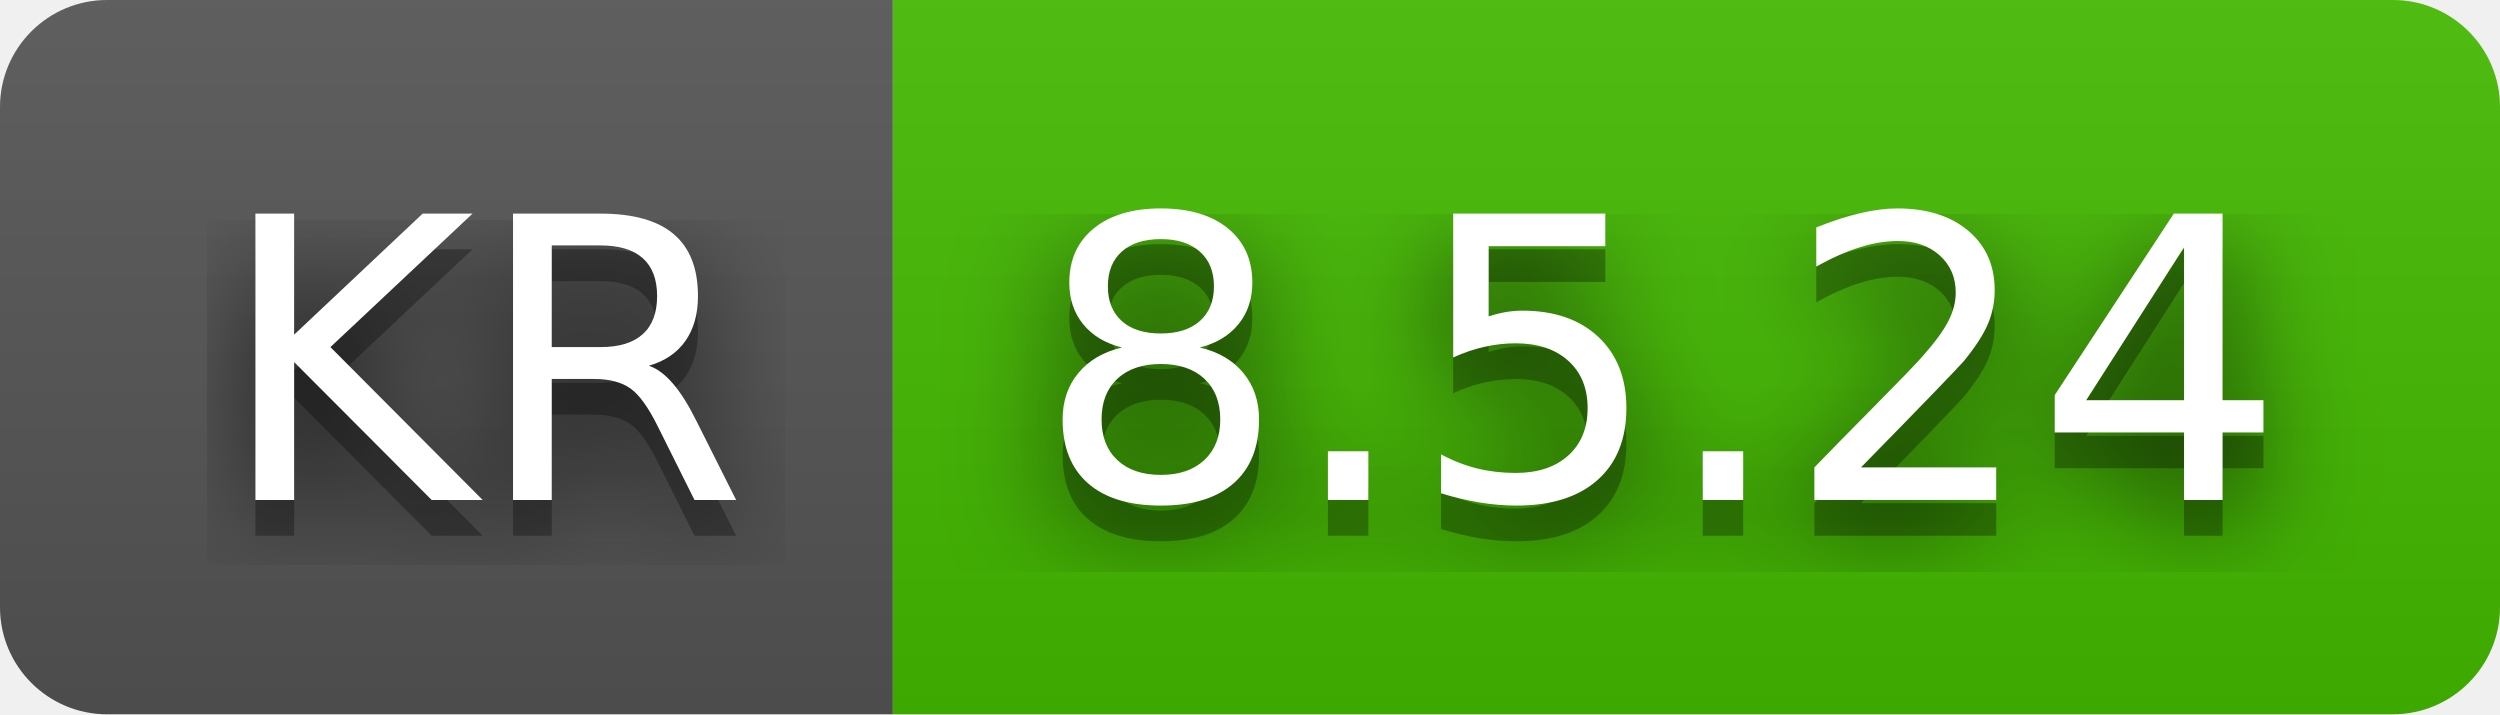
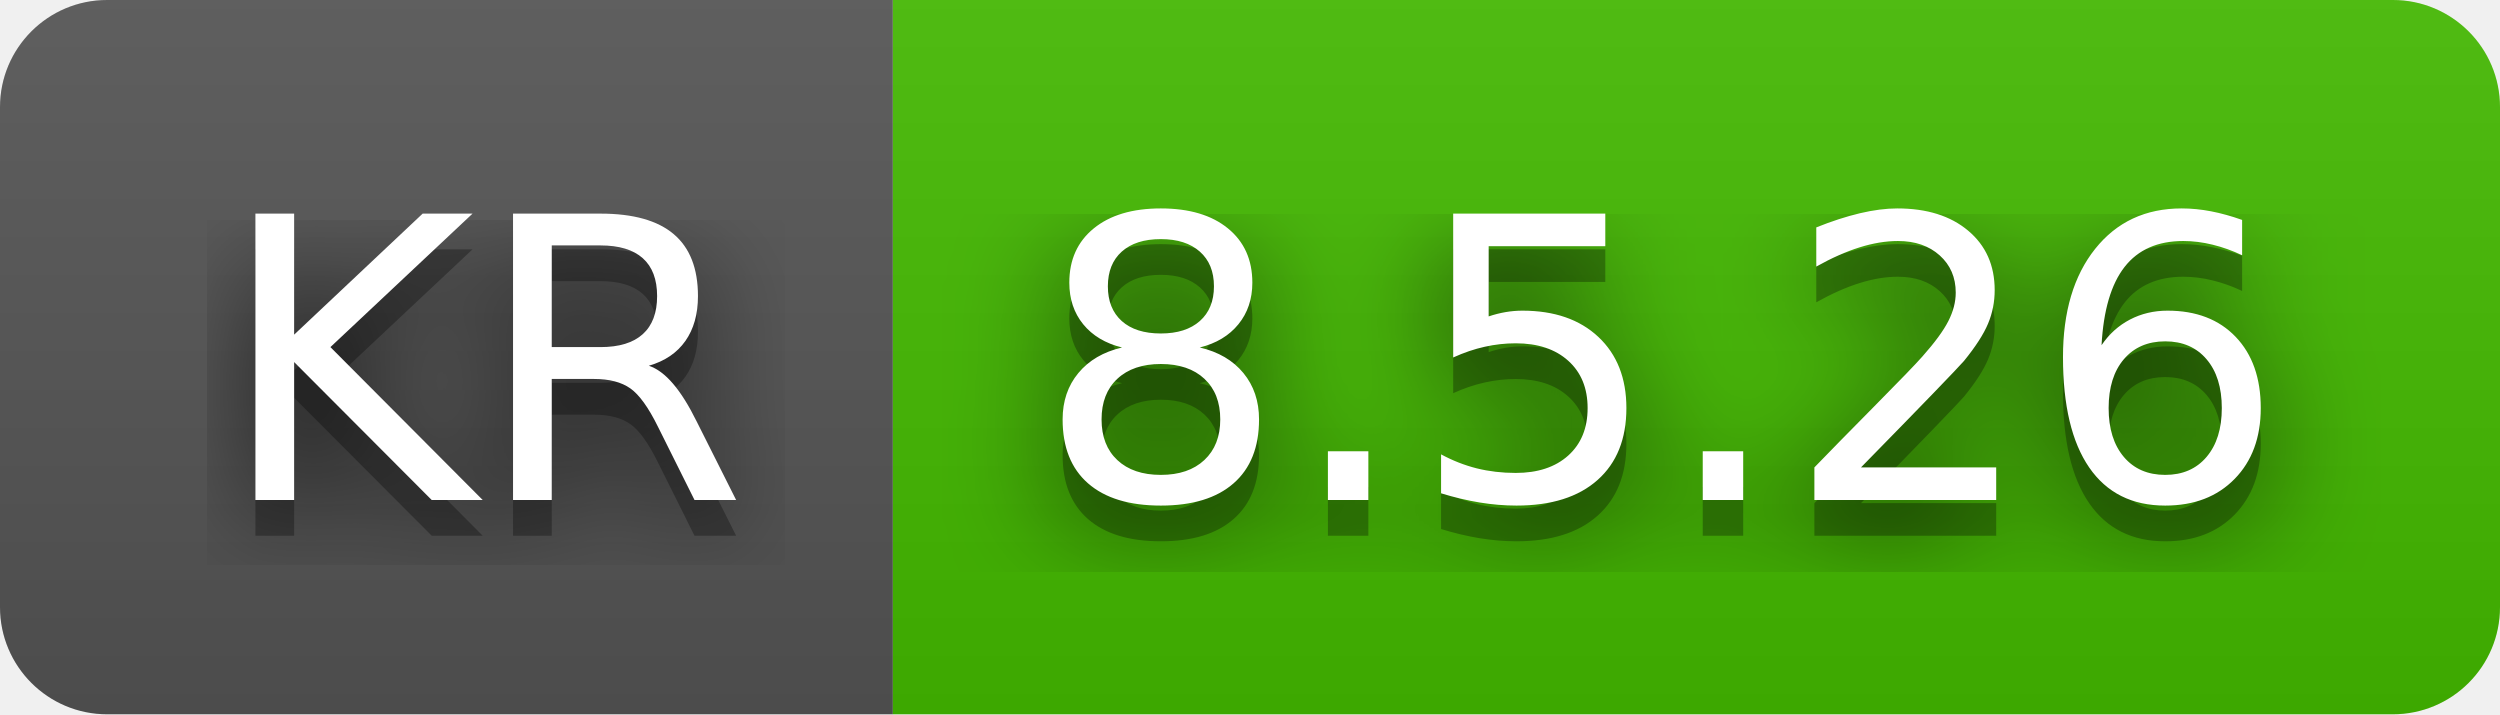
- <svg xmlns="http://www.w3.org/2000/svg" width="70" height="20" role="img" aria-label="KR: 8.5.24">
+ <svg xmlns="http://www.w3.org/2000/svg" width="70" height="20" role="img" aria-label="KR: 8.5.26">
  <filter id="blur">
    <feGaussianBlur stdDeviation="16" />
  </filter>
  <linearGradient id="s" x2="0" y2="100%">
    <stop offset="0" stop-color="#bbb" stop-opacity=".1" />
    <stop offset="1" stop-opacity=".1" />
  </linearGradient>
  <clipPath id="r">
    <rect width="70" height="20" rx="3" />
  </clipPath>
  <g clip-path="url(#r)">
    <rect width="25" height="20" fill="#555" />
    <rect x="25" width="45" height="20" fill="#4b0" />
    <rect width="70" height="20" fill="url(#s)" />
  </g>
  <g fill="#fff" text-anchor="middle" font-family="Verdana,Geneva,DejaVu Sans,sans-serif" text-rendering="geometricPrecision" font-size="110">
    <g transform="scale(.1)">
      <g aria-hidden="true" fill="#010101">
        <text x="135" y="150" fill-opacity=".8" filter="url(#blur)" textLength="150">KR</text>
        <text x="135" y="150" fill-opacity=".3" textLength="150">KR</text>
      </g>
      <text x="135" y="140" textLength="150">KR</text>
    </g>
    <g transform="scale(.1)">
      <g aria-hidden="true" fill="#010101">
-         <text x="465" y="150" fill-opacity=".8" filter="url(#blur)" textLength="350">8.5.24</text>
-         <text x="465" y="150" fill-opacity=".3" textLength="350">8.5.24</text>
+         <text x="465" y="150" fill-opacity=".8" filter="url(#blur)" textLength="350">8.5.26</text>
+         <text x="465" y="150" fill-opacity=".3" textLength="350">8.5.26</text>
      </g>
-       <text x="465" y="140" textLength="350">8.5.24</text>
+       <text x="465" y="140" textLength="350">8.5.26</text>
    </g>
  </g>
</svg>
